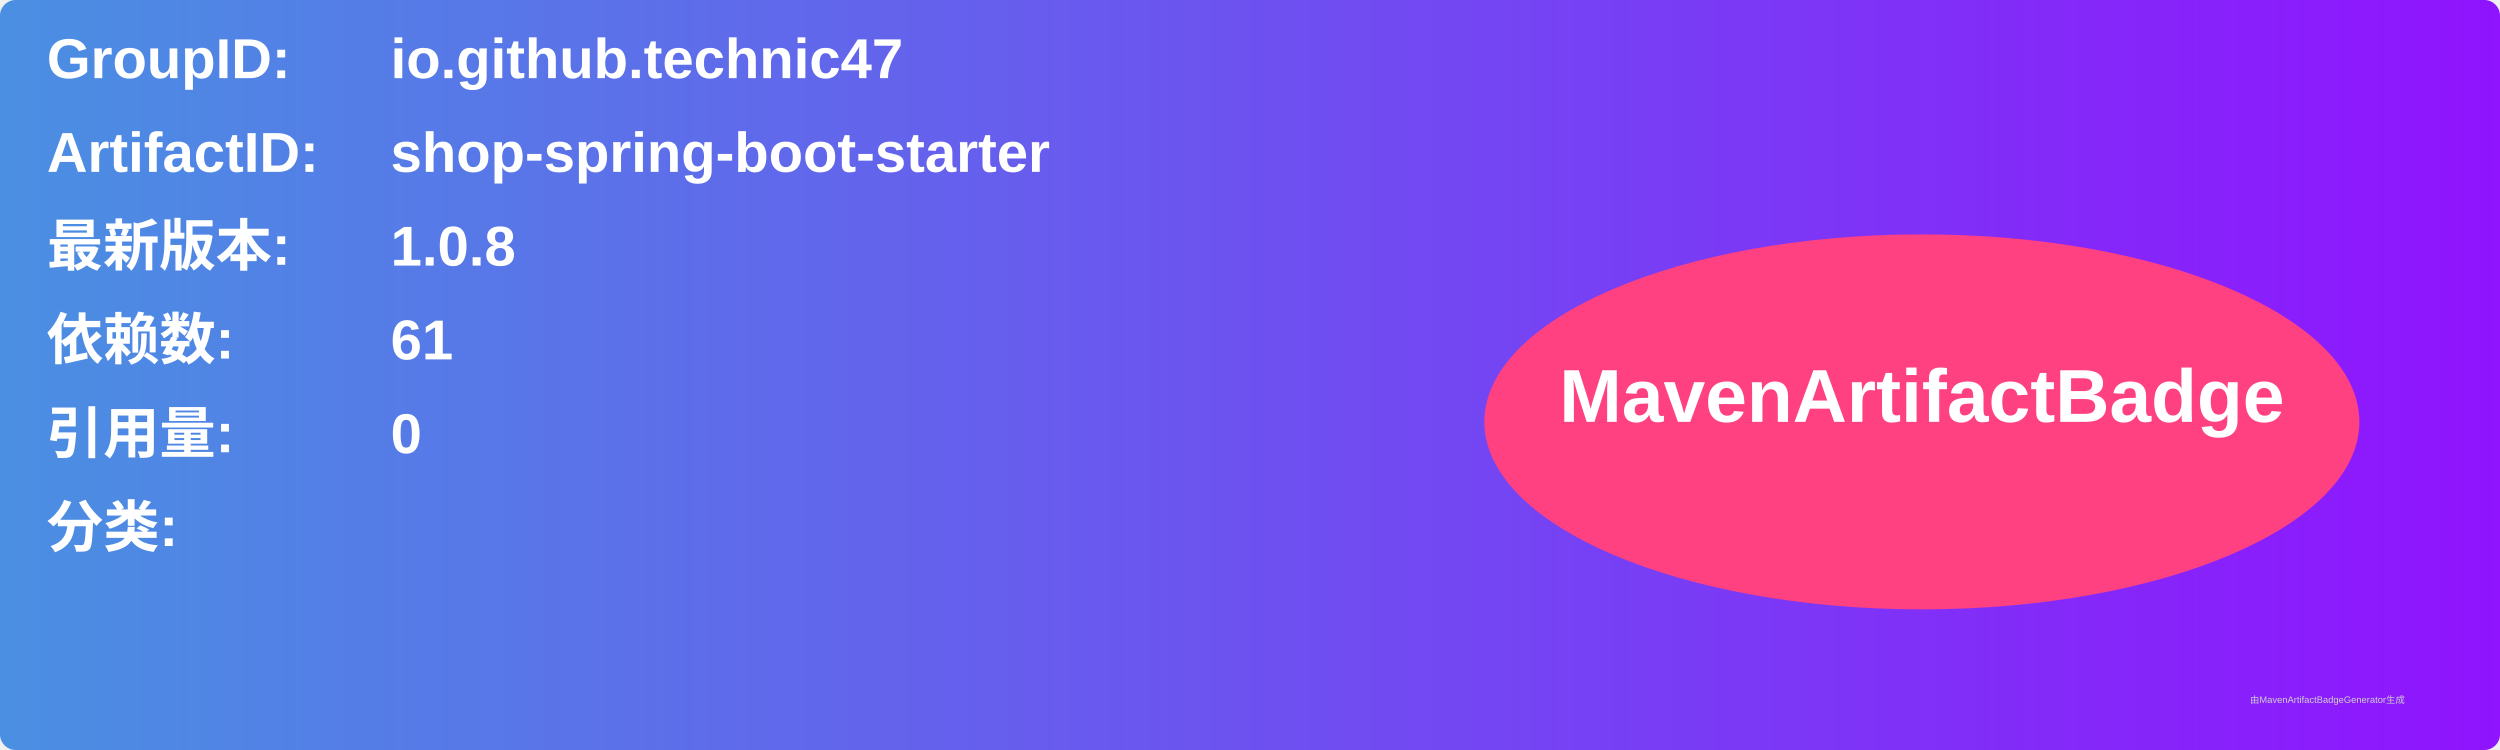
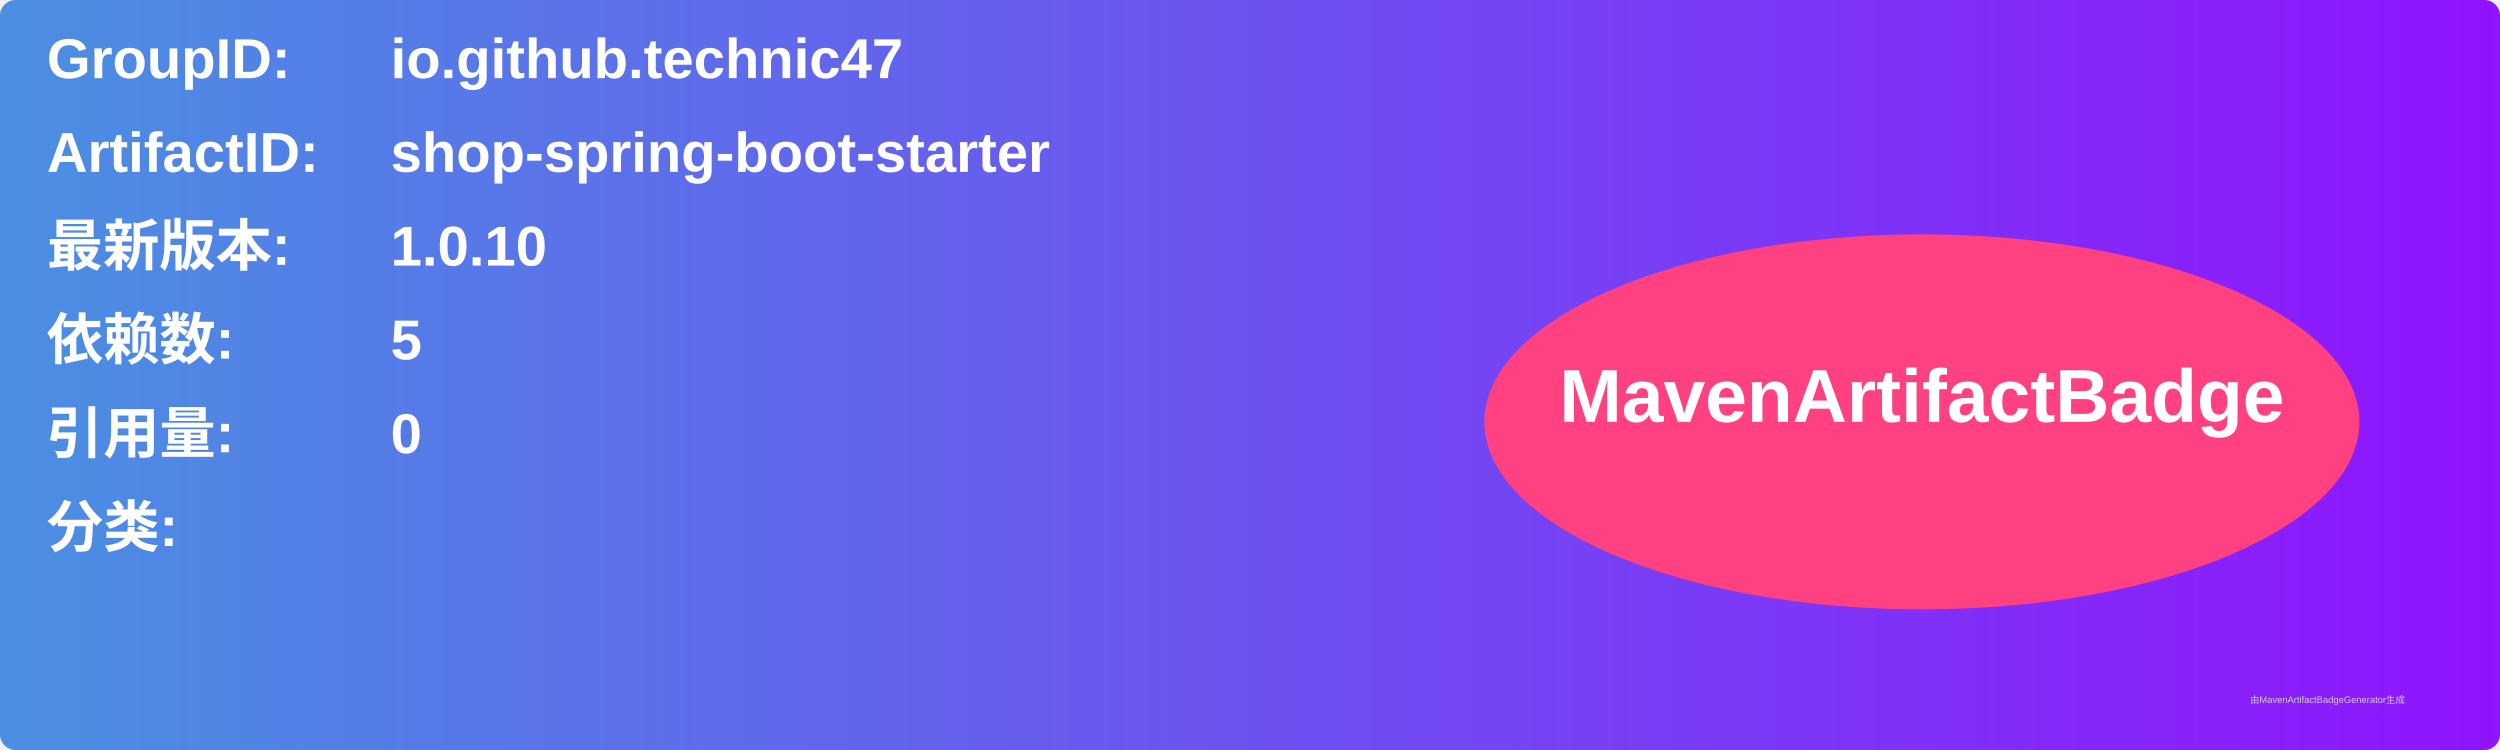
<svg xmlns="http://www.w3.org/2000/svg" width="800" height="240" viewBox="0 0 800 240">
  <linearGradient id="grad" x1="0%" y1="0%" x2="100%" y2="0%">
    <stop offset="0%" stop-color="#4a90e2" />
    <stop offset="100%" stop-color="#9013fe" />
  </linearGradient>
  <rect width="100%" height="100%" rx="5" ry="5" fill="url(#grad)" />
  <g transform="translate(15, 15)">
    <text x="0" y="10" font-family="Arial" font-size="18" fill="white" font-weight="bold" width="260">GroupID:</text>
    <text x="110" y="10" font-family="Arial" font-size="18" fill="white" font-weight="bold" width="460">io.github.technic47</text>
    <text x="0" y="40" font-family="Arial" font-size="18" fill="white" font-weight="bold" width="260">ArtifactID:</text>
    <text x="110" y="40" font-family="Arial" font-size="18" fill="white" font-weight="bold" width="460">shop-spring-boot-starter</text>
    <text x="0" y="70" font-family="Arial" font-size="18" fill="white" font-weight="bold">最新版本:</text>
    <text x="110" y="70" font-family="Arial" font-size="18" fill="white" font-weight="bold">
-       <tspan font-weight="bold">1.0.8</tspan>
+       <tspan font-weight="bold">1.0.10</tspan>
    </text>
    <text x="0" y="100" font-family="Arial" font-size="18" fill="white" font-weight="bold">依赖数: </text>
    <text x="110" y="100" font-family="Arial" font-size="18" fill="white">
-       <tspan font-weight="bold">61</tspan>
+       <tspan font-weight="bold">5</tspan>
    </text>
    <text x="0" y="130" font-family="Arial" font-size="18" fill="white" font-weight="bold">引用量: </text>
    <text x="110" y="130" font-family="Arial" font-size="18" fill="white">
      <tspan font-weight="bold">0</tspan>
    </text>
    <text x="0" y="160" font-family="Arial" font-size="18" fill="white" font-weight="bold">分类:</text>
    <text x="10" y="190" font-family="Arial" font-size="10" fill="white">
      <tspan font-weight="bold" />
    </text>
    <ellipse cx="600" cy="120" rx="140" ry="60" fill="#ff4081" />
    <text x="600" y="120" text-anchor="middle" font-family="Arial" font-size="24" fill="white" font-weight="bold">MavenArtifactBadge</text>
  </g>
  <text x="720" y="225" font-family="Arial" font-size="3" fill="#d0d0d0">由MavenArtifactBadgeGenerator生成</text>
</svg>
